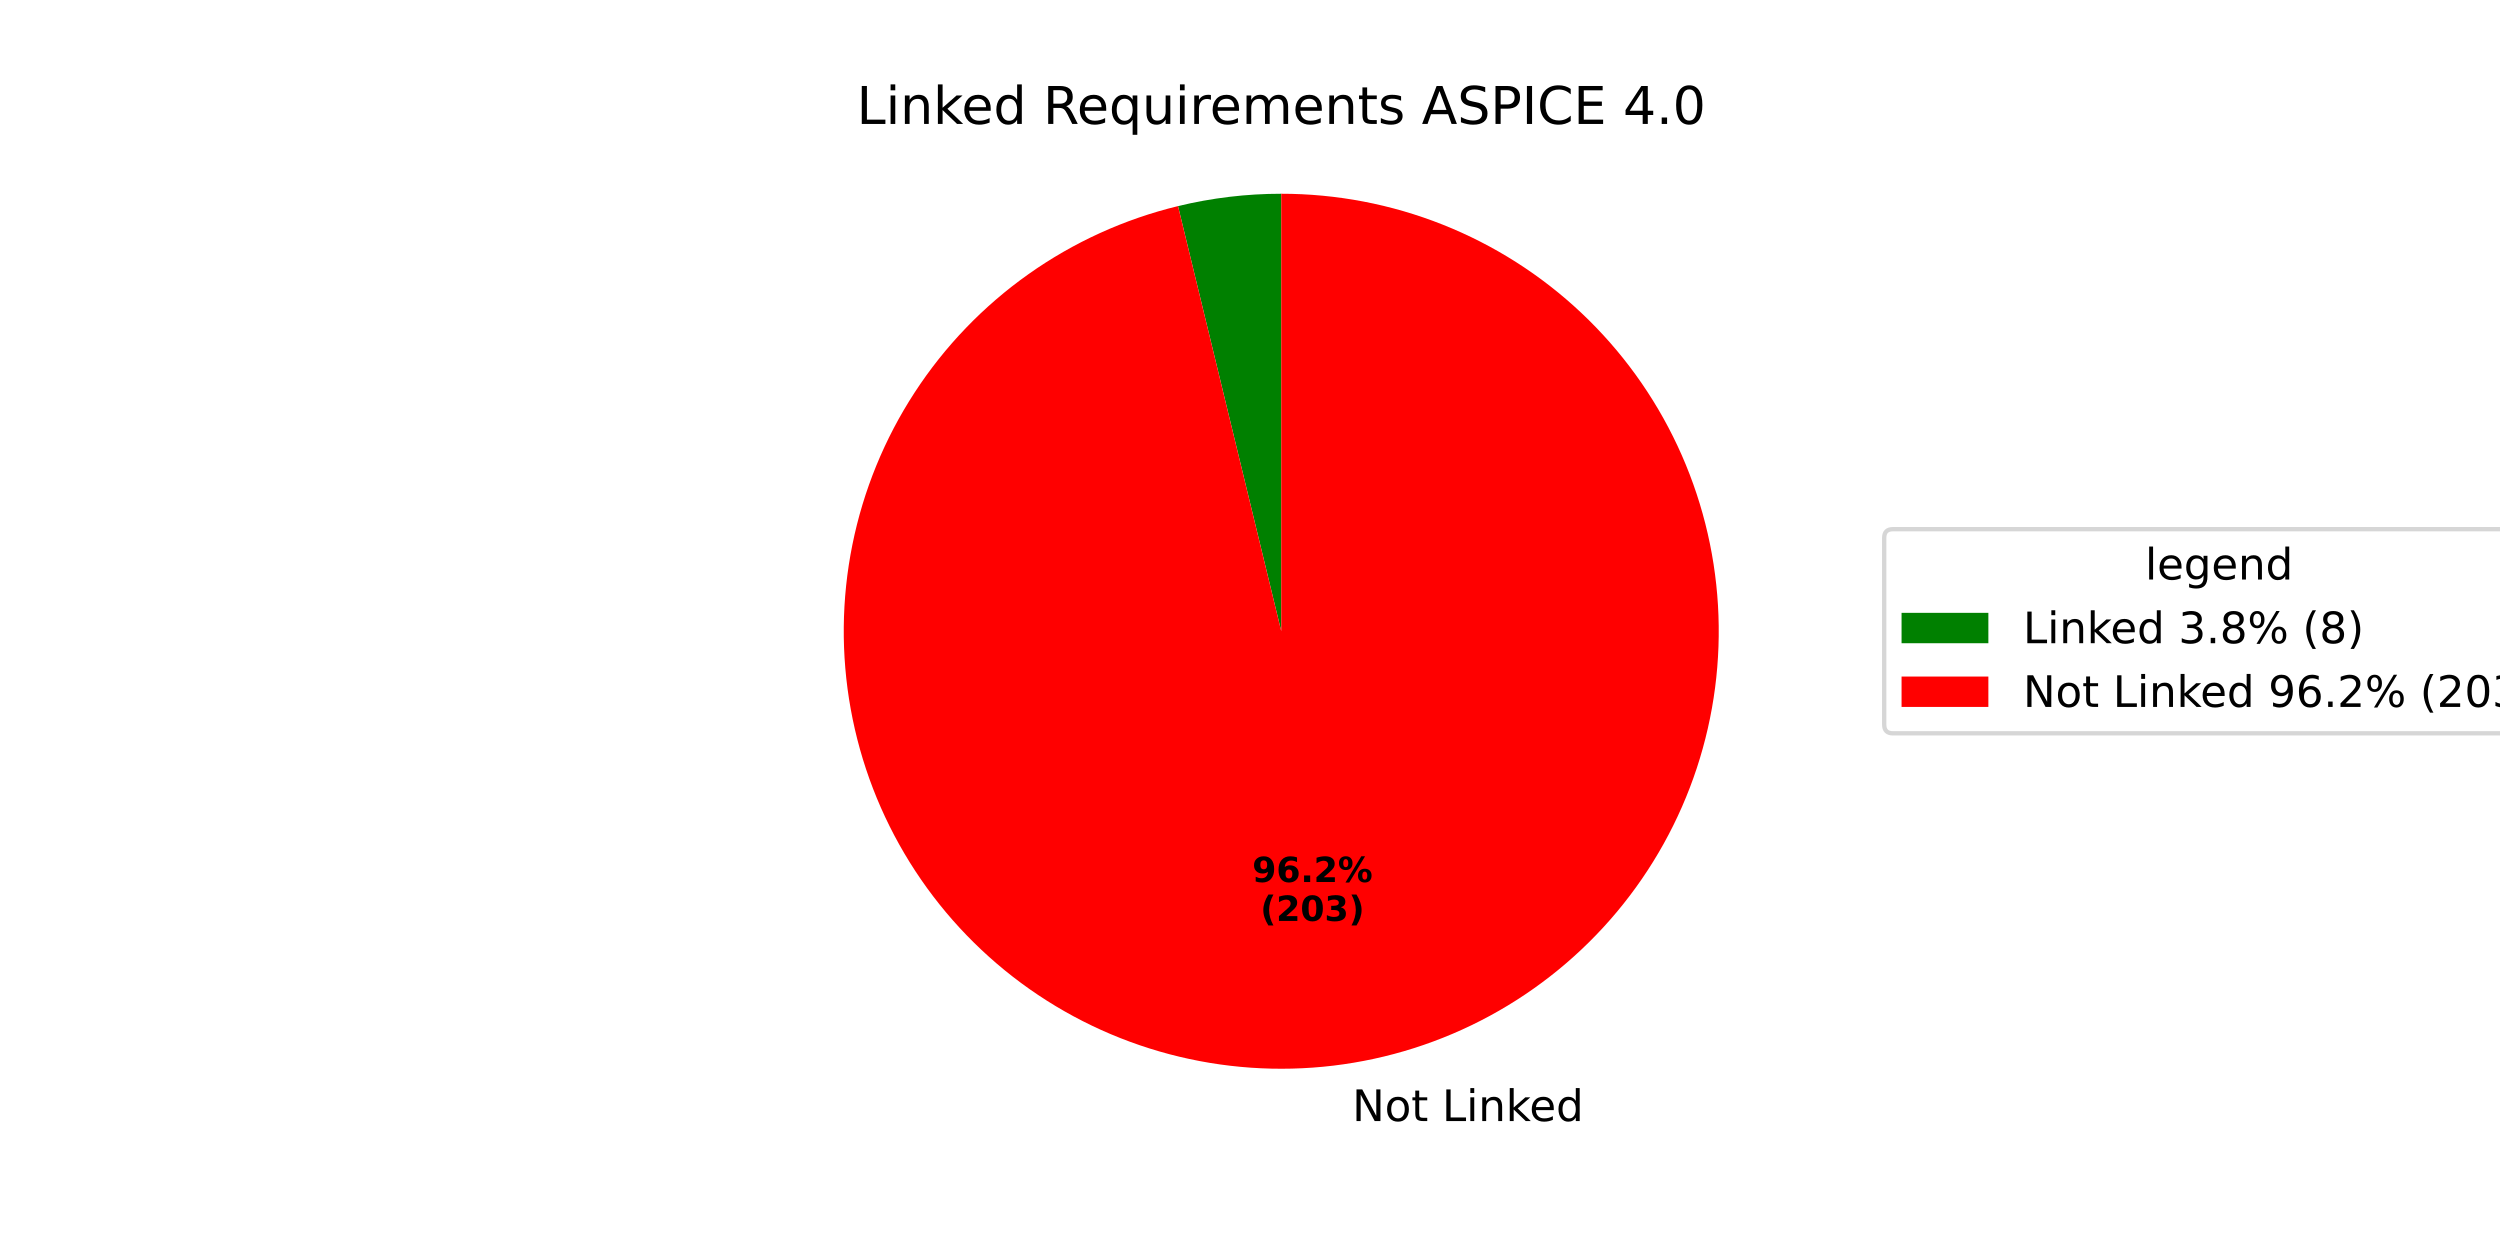
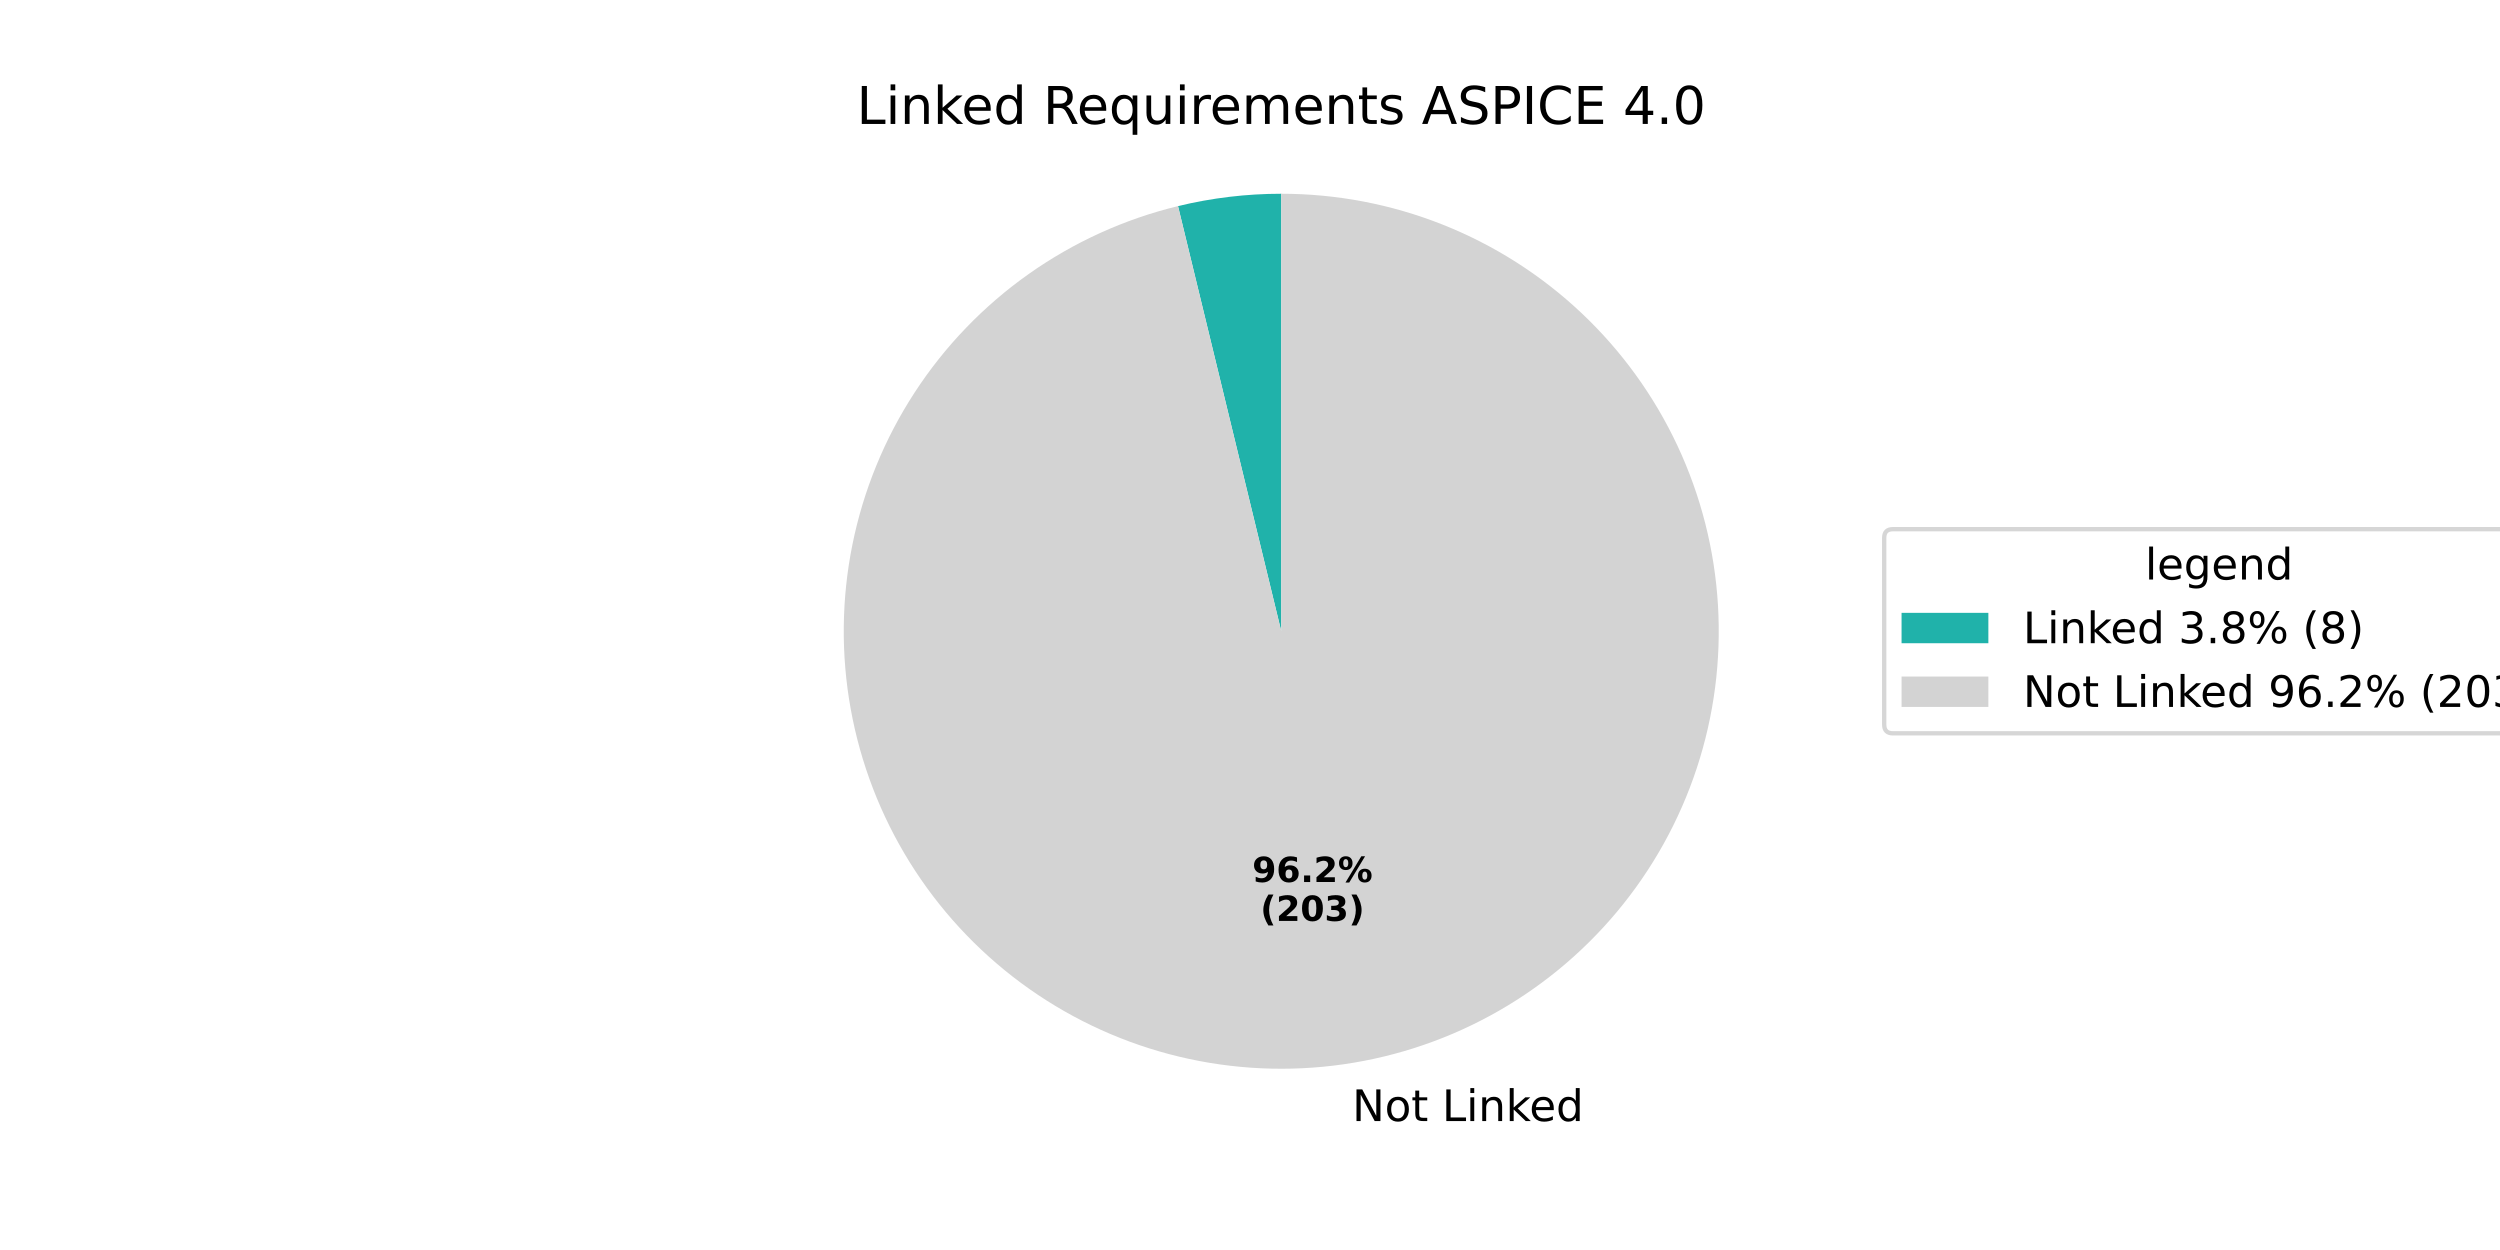
<svg xmlns="http://www.w3.org/2000/svg" xmlns:xlink="http://www.w3.org/1999/xlink" width="576pt" height="288pt" viewBox="0 0 576 288" version="1.1">
  <defs>
    <style type="text/css">*{stroke-linejoin: round; stroke-linecap: butt}</style>
  </defs>
  <g id="figure_1">
    <g id="patch_1">
      <path d="M 0 288  L 576 288  L 576 0  L 0 0  z " style="fill: #ffffff" />
    </g>
    <g id="axes_1">
      <g id="patch_2">
-         <path d="M 295.2 44.64  C 291.197 44.64 287.197 44.878 283.222 45.354  C 279.247 45.83 275.304 46.542 271.413 47.487  L 295.2 145.44  z " style="fill: #008000" />
+         <path d="M 295.2 44.64  C 291.197 44.64 287.197 44.878 283.222 45.354  C 279.247 45.83 275.304 46.542 271.413 47.487  L 295.2 145.44  z " style="fill: #20b2aa" />
      </g>
      <g id="patch_3">
-         <path d="M 271.413 47.487  C 259.041 50.491 247.349 55.813 236.957 63.169  C 226.566 70.526 217.661 79.785 210.717 90.457  C 203.772 101.128 198.911 113.019 196.392 125.499  C 193.873 137.979 193.742 150.825 196.005 163.354  C 198.267 175.884 202.884 187.871 209.609 198.683  C 216.334 209.494 225.047 218.933 235.285 226.501  C 245.524 234.069 257.105 239.629 269.413 242.886  C 281.722 246.143 294.536 247.039 307.178 245.526  C 319.82 244.013 332.061 240.118 343.254 234.049  C 354.446 227.979 364.387 219.843 372.551 210.073  C 380.715 200.303 386.954 189.074 390.938 176.981  C 394.922 164.889 396.579 152.15 395.821 139.44  C 395.063 126.731 391.904 114.279 386.512 102.746  C 381.119 91.212 373.59 80.804 364.323 72.073  C 355.056 63.342 344.218 56.446 332.384 51.749  C 320.55 47.052 307.932 44.64 295.2 44.64  L 295.2 145.44  z " style="fill: #ff0000" />
+         <path d="M 271.413 47.487  C 259.041 50.491 247.349 55.813 236.957 63.169  C 226.566 70.526 217.661 79.785 210.717 90.457  C 203.772 101.128 198.911 113.019 196.392 125.499  C 193.873 137.979 193.742 150.825 196.005 163.354  C 198.267 175.884 202.884 187.871 209.609 198.683  C 216.334 209.494 225.047 218.933 235.285 226.501  C 245.524 234.069 257.105 239.629 269.413 242.886  C 281.722 246.143 294.536 247.039 307.178 245.526  C 319.82 244.013 332.061 240.118 343.254 234.049  C 354.446 227.979 364.387 219.843 372.551 210.073  C 380.715 200.303 386.954 189.074 390.938 176.981  C 394.922 164.889 396.579 152.15 395.821 139.44  C 395.063 126.731 391.904 114.279 386.512 102.746  C 381.119 91.212 373.59 80.804 364.323 72.073  C 355.056 63.342 344.218 56.446 332.384 51.749  C 320.55 47.052 307.932 44.64 295.2 44.64  L 295.2 145.44  z " style="fill: #d3d3d3" />
      </g>
      <g id="matplotlib.axis_1" />
      <g id="matplotlib.axis_2" />
      <g id="text_1">
        <g transform="translate(308.376 258.2937) scale(0.1 -0.1)">
          <defs>
            <path id="DejaVuSans-20" transform="scale(0.015625)" />
            <path id="DejaVuSans-4e" d="M 628 4666  L 1478 4666  L 3547 763  L 3547 4666  L 4159 4666  L 4159 0  L 3309 0  L 1241 3903  L 1241 0  L 628 0  L 628 4666  z " transform="scale(0.015625)" />
            <path id="DejaVuSans-6f" d="M 1959 3097  Q 1497 3097 1228 2736  Q 959 2375 959 1747  Q 959 1119 1226 758  Q 1494 397 1959 397  Q 2419 397 2687 759  Q 2956 1122 2956 1747  Q 2956 2369 2687 2733  Q 2419 3097 1959 3097  z M 1959 3584  Q 2709 3584 3137 3096  Q 3566 2609 3566 1747  Q 3566 888 3137 398  Q 2709 -91 1959 -91  Q 1206 -91 779 398  Q 353 888 353 1747  Q 353 2609 779 3096  Q 1206 3584 1959 3584  z " transform="scale(0.015625)" />
            <path id="DejaVuSans-74" d="M 1172 4494  L 1172 3500  L 2356 3500  L 2356 3053  L 1172 3053  L 1172 1153  Q 1172 725 1289 603  Q 1406 481 1766 481  L 2356 481  L 2356 0  L 1766 0  Q 1100 0 847 248  Q 594 497 594 1153  L 594 3053  L 172 3053  L 172 3500  L 594 3500  L 594 4494  L 1172 4494  z " transform="scale(0.015625)" />
            <path id="DejaVuSans-4c" d="M 628 4666  L 1259 4666  L 1259 531  L 3531 531  L 3531 0  L 628 0  L 628 4666  z " transform="scale(0.015625)" />
            <path id="DejaVuSans-69" d="M 603 3500  L 1178 3500  L 1178 0  L 603 0  L 603 3500  z M 603 4863  L 1178 4863  L 1178 4134  L 603 4134  L 603 4863  z " transform="scale(0.015625)" />
            <path id="DejaVuSans-6e" d="M 3513 2113  L 3513 0  L 2938 0  L 2938 2094  Q 2938 2591 2744 2837  Q 2550 3084 2163 3084  Q 1697 3084 1428 2787  Q 1159 2491 1159 1978  L 1159 0  L 581 0  L 581 3500  L 1159 3500  L 1159 2956  Q 1366 3272 1645 3428  Q 1925 3584 2291 3584  Q 2894 3584 3203 3211  Q 3513 2838 3513 2113  z " transform="scale(0.015625)" />
            <path id="DejaVuSans-6b" d="M 581 4863  L 1159 4863  L 1159 1991  L 2875 3500  L 3609 3500  L 1753 1863  L 3688 0  L 2938 0  L 1159 1709  L 1159 0  L 581 0  L 581 4863  z " transform="scale(0.015625)" />
            <path id="DejaVuSans-65" d="M 3597 1894  L 3597 1613  L 953 1613  Q 991 1019 1311 708  Q 1631 397 2203 397  Q 2534 397 2845 478  Q 3156 559 3463 722  L 3463 178  Q 3153 47 2828 -22  Q 2503 -91 2169 -91  Q 1331 -91 842 396  Q 353 884 353 1716  Q 353 2575 817 3079  Q 1281 3584 2069 3584  Q 2775 3584 3186 3129  Q 3597 2675 3597 1894  z M 3022 2063  Q 3016 2534 2758 2815  Q 2500 3097 2075 3097  Q 1594 3097 1305 2825  Q 1016 2553 972 2059  L 3022 2063  z " transform="scale(0.015625)" />
            <path id="DejaVuSans-64" d="M 2906 2969  L 2906 4863  L 3481 4863  L 3481 0  L 2906 0  L 2906 525  Q 2725 213 2448 61  Q 2172 -91 1784 -91  Q 1150 -91 751 415  Q 353 922 353 1747  Q 353 2572 751 3078  Q 1150 3584 1784 3584  Q 2172 3584 2448 3432  Q 2725 3281 2906 2969  z M 947 1747  Q 947 1113 1208 752  Q 1469 391 1925 391  Q 2381 391 2643 752  Q 2906 1113 2906 1747  Q 2906 2381 2643 2742  Q 2381 3103 1925 3103  Q 1469 3103 1208 2742  Q 947 2381 947 1747  z " transform="scale(0.015625)" />
          </defs>
          <use xlink:href="#DejaVuSans-20" />
          <use xlink:href="#DejaVuSans-4e" transform="translate(31.78711 0)" />
          <use xlink:href="#DejaVuSans-6f" transform="translate(106.5918 0)" />
          <use xlink:href="#DejaVuSans-74" transform="translate(167.7734 0)" />
          <use xlink:href="#DejaVuSans-20" transform="translate(206.9824 0)" />
          <use xlink:href="#DejaVuSans-4c" transform="translate(238.7695 0)" />
          <use xlink:href="#DejaVuSans-69" transform="translate(294.4824 0)" />
          <use xlink:href="#DejaVuSans-6e" transform="translate(322.2656 0)" />
          <use xlink:href="#DejaVuSans-6b" transform="translate(385.6445 0)" />
          <use xlink:href="#DejaVuSans-65" transform="translate(439.9297 0)" />
          <use xlink:href="#DejaVuSans-64" transform="translate(501.4531 0)" />
        </g>
      </g>
      <g id="text_2">
        <g transform="translate(288.51 203.2199) scale(0.08 -0.08)">
          <defs>
            <path id="DejaVuSans-Bold-39" d="M 641 103  L 641 966  Q 928 831 1190 764  Q 1453 697 1709 697  Q 2247 697 2547 995  Q 2847 1294 2900 1881  Q 2688 1725 2447 1647  Q 2206 1569 1925 1569  Q 1209 1569 770 1986  Q 331 2403 331 3084  Q 331 3838 820 4291  Q 1309 4744 2131 4744  Q 3044 4744 3544 4128  Q 4044 3513 4044 2388  Q 4044 1231 3459 570  Q 2875 -91 1856 -91  Q 1528 -91 1228 -42  Q 928 6 641 103  z M 2125 2350  Q 2441 2350 2600 2554  Q 2759 2759 2759 3169  Q 2759 3575 2600 3781  Q 2441 3988 2125 3988  Q 1809 3988 1650 3781  Q 1491 3575 1491 3169  Q 1491 2759 1650 2554  Q 1809 2350 2125 2350  z " transform="scale(0.015625)" />
            <path id="DejaVuSans-Bold-36" d="M 2316 2303  Q 2000 2303 1842 2098  Q 1684 1894 1684 1484  Q 1684 1075 1842 870  Q 2000 666 2316 666  Q 2634 666 2792 870  Q 2950 1075 2950 1484  Q 2950 1894 2792 2098  Q 2634 2303 2316 2303  z M 3803 4544  L 3803 3681  Q 3506 3822 3243 3889  Q 2981 3956 2731 3956  Q 2194 3956 1894 3657  Q 1594 3359 1544 2772  Q 1750 2925 1990 3001  Q 2231 3078 2516 3078  Q 3231 3078 3670 2659  Q 4109 2241 4109 1563  Q 4109 813 3618 361  Q 3128 -91 2303 -91  Q 1394 -91 895 523  Q 397 1138 397 2266  Q 397 3422 980 4083  Q 1563 4744 2578 4744  Q 2900 4744 3203 4694  Q 3506 4644 3803 4544  z " transform="scale(0.015625)" />
            <path id="DejaVuSans-Bold-2e" d="M 653 1209  L 1778 1209  L 1778 0  L 653 0  L 653 1209  z " transform="scale(0.015625)" />
            <path id="DejaVuSans-Bold-32" d="M 1844 884  L 3897 884  L 3897 0  L 506 0  L 506 884  L 2209 2388  Q 2438 2594 2547 2791  Q 2656 2988 2656 3200  Q 2656 3528 2436 3728  Q 2216 3928 1850 3928  Q 1569 3928 1234 3808  Q 900 3688 519 3450  L 519 4475  Q 925 4609 1322 4679  Q 1719 4750 2100 4750  Q 2938 4750 3402 4381  Q 3866 4013 3866 3353  Q 3866 2972 3669 2642  Q 3472 2313 2841 1759  L 1844 884  z " transform="scale(0.015625)" />
            <path id="DejaVuSans-Bold-25" d="M 4959 1925  Q 4738 1925 4616 1733  Q 4494 1541 4494 1184  Q 4494 825 4614 633  Q 4734 441 4959 441  Q 5184 441 5303 633  Q 5422 825 5422 1184  Q 5422 1541 5301 1733  Q 5181 1925 4959 1925  z M 4959 2450  Q 5541 2450 5875 2112  Q 6209 1775 6209 1184  Q 6209 594 5875 251  Q 5541 -91 4959 -91  Q 4378 -91 4042 251  Q 3706 594 3706 1184  Q 3706 1772 4042 2111  Q 4378 2450 4959 2450  z M 2094 -91  L 1403 -91  L 4319 4750  L 5013 4750  L 2094 -91  z M 1453 4750  Q 2034 4750 2367 4411  Q 2700 4072 2700 3481  Q 2700 2891 2367 2550  Q 2034 2209 1453 2209  Q 872 2209 539 2550  Q 206 2891 206 3481  Q 206 4072 539 4411  Q 872 4750 1453 4750  z M 1453 4225  Q 1228 4225 1106 4031  Q 984 3838 984 3481  Q 984 3122 1106 2926  Q 1228 2731 1453 2731  Q 1678 2731 1798 2926  Q 1919 3122 1919 3481  Q 1919 3838 1797 4031  Q 1675 4225 1453 4225  z " transform="scale(0.015625)" />
          </defs>
          <use xlink:href="#DejaVuSans-Bold-39" />
          <use xlink:href="#DejaVuSans-Bold-36" transform="translate(69.58008 0)" />
          <use xlink:href="#DejaVuSans-Bold-2e" transform="translate(139.1602 0)" />
          <use xlink:href="#DejaVuSans-Bold-32" transform="translate(177.1484 0)" />
          <use xlink:href="#DejaVuSans-Bold-25" transform="translate(246.7285 0)" />
        </g>
        <g transform="translate(290.3813 212.1781) scale(0.08 -0.08)">
          <defs>
            <path id="DejaVuSans-Bold-28" d="M 2413 -844  L 1484 -844  Q 1006 -72 778 623  Q 550 1319 550 2003  Q 550 2688 779 3389  Q 1009 4091 1484 4856  L 2413 4856  Q 2013 4116 1813 3408  Q 1613 2700 1613 2009  Q 1613 1319 1811 609  Q 2009 -100 2413 -844  z " transform="scale(0.015625)" />
            <path id="DejaVuSans-Bold-30" d="M 2944 2338  Q 2944 3213 2780 3570  Q 2616 3928 2228 3928  Q 1841 3928 1675 3570  Q 1509 3213 1509 2338  Q 1509 1453 1675 1090  Q 1841 728 2228 728  Q 2613 728 2778 1090  Q 2944 1453 2944 2338  z M 4147 2328  Q 4147 1169 3647 539  Q 3147 -91 2228 -91  Q 1306 -91 806 539  Q 306 1169 306 2328  Q 306 3491 806 4120  Q 1306 4750 2228 4750  Q 3147 4750 3647 4120  Q 4147 3491 4147 2328  z " transform="scale(0.015625)" />
            <path id="DejaVuSans-Bold-33" d="M 2981 2516  Q 3453 2394 3698 2092  Q 3944 1791 3944 1325  Q 3944 631 3412 270  Q 2881 -91 1863 -91  Q 1503 -91 1142 -33  Q 781 25 428 141  L 428 1069  Q 766 900 1098 814  Q 1431 728 1753 728  Q 2231 728 2486 893  Q 2741 1059 2741 1369  Q 2741 1688 2480 1852  Q 2219 2016 1709 2016  L 1228 2016  L 1228 2791  L 1734 2791  Q 2188 2791 2409 2933  Q 2631 3075 2631 3366  Q 2631 3634 2415 3781  Q 2200 3928 1806 3928  Q 1516 3928 1219 3862  Q 922 3797 628 3669  L 628 4550  Q 984 4650 1334 4700  Q 1684 4750 2022 4750  Q 2931 4750 3382 4451  Q 3834 4153 3834 3553  Q 3834 3144 3618 2883  Q 3403 2622 2981 2516  z " transform="scale(0.015625)" />
            <path id="DejaVuSans-Bold-29" d="M 513 -844  Q 913 -100 1113 609  Q 1313 1319 1313 2009  Q 1313 2700 1113 3408  Q 913 4116 513 4856  L 1441 4856  Q 1916 4091 2145 3389  Q 2375 2688 2375 2003  Q 2375 1319 2147 623  Q 1919 -72 1441 -844  L 513 -844  z " transform="scale(0.015625)" />
          </defs>
          <use xlink:href="#DejaVuSans-Bold-28" />
          <use xlink:href="#DejaVuSans-Bold-32" transform="translate(45.70312 0)" />
          <use xlink:href="#DejaVuSans-Bold-30" transform="translate(115.2832 0)" />
          <use xlink:href="#DejaVuSans-Bold-33" transform="translate(184.8633 0)" />
          <use xlink:href="#DejaVuSans-Bold-29" transform="translate(254.4434 0)" />
        </g>
      </g>
      <g id="text_3">
        <g transform="translate(197.3756 28.56) scale(0.12 -0.12)">
          <defs>
            <path id="DejaVuSans-52" d="M 2841 2188  Q 3044 2119 3236 1894  Q 3428 1669 3622 1275  L 4263 0  L 3584 0  L 2988 1197  Q 2756 1666 2539 1819  Q 2322 1972 1947 1972  L 1259 1972  L 1259 0  L 628 0  L 628 4666  L 2053 4666  Q 2853 4666 3247 4331  Q 3641 3997 3641 3322  Q 3641 2881 3436 2590  Q 3231 2300 2841 2188  z M 1259 4147  L 1259 2491  L 2053 2491  Q 2509 2491 2742 2702  Q 2975 2913 2975 3322  Q 2975 3731 2742 3939  Q 2509 4147 2053 4147  L 1259 4147  z " transform="scale(0.015625)" />
            <path id="DejaVuSans-71" d="M 947 1747  Q 947 1113 1208 752  Q 1469 391 1925 391  Q 2381 391 2643 752  Q 2906 1113 2906 1747  Q 2906 2381 2643 2742  Q 2381 3103 1925 3103  Q 1469 3103 1208 2742  Q 947 2381 947 1747  z M 2906 525  Q 2725 213 2448 61  Q 2172 -91 1784 -91  Q 1150 -91 751 415  Q 353 922 353 1747  Q 353 2572 751 3078  Q 1150 3584 1784 3584  Q 2172 3584 2448 3432  Q 2725 3281 2906 2969  L 2906 3500  L 3481 3500  L 3481 -1331  L 2906 -1331  L 2906 525  z " transform="scale(0.015625)" />
            <path id="DejaVuSans-75" d="M 544 1381  L 544 3500  L 1119 3500  L 1119 1403  Q 1119 906 1312 657  Q 1506 409 1894 409  Q 2359 409 2629 706  Q 2900 1003 2900 1516  L 2900 3500  L 3475 3500  L 3475 0  L 2900 0  L 2900 538  Q 2691 219 2414 64  Q 2138 -91 1772 -91  Q 1169 -91 856 284  Q 544 659 544 1381  z M 1991 3584  L 1991 3584  z " transform="scale(0.015625)" />
            <path id="DejaVuSans-72" d="M 2631 2963  Q 2534 3019 2420 3045  Q 2306 3072 2169 3072  Q 1681 3072 1420 2755  Q 1159 2438 1159 1844  L 1159 0  L 581 0  L 581 3500  L 1159 3500  L 1159 2956  Q 1341 3275 1631 3429  Q 1922 3584 2338 3584  Q 2397 3584 2469 3576  Q 2541 3569 2628 3553  L 2631 2963  z " transform="scale(0.015625)" />
            <path id="DejaVuSans-6d" d="M 3328 2828  Q 3544 3216 3844 3400  Q 4144 3584 4550 3584  Q 5097 3584 5394 3201  Q 5691 2819 5691 2113  L 5691 0  L 5113 0  L 5113 2094  Q 5113 2597 4934 2840  Q 4756 3084 4391 3084  Q 3944 3084 3684 2787  Q 3425 2491 3425 1978  L 3425 0  L 2847 0  L 2847 2094  Q 2847 2600 2669 2842  Q 2491 3084 2119 3084  Q 1678 3084 1418 2786  Q 1159 2488 1159 1978  L 1159 0  L 581 0  L 581 3500  L 1159 3500  L 1159 2956  Q 1356 3278 1631 3431  Q 1906 3584 2284 3584  Q 2666 3584 2933 3390  Q 3200 3197 3328 2828  z " transform="scale(0.015625)" />
            <path id="DejaVuSans-73" d="M 2834 3397  L 2834 2853  Q 2591 2978 2328 3040  Q 2066 3103 1784 3103  Q 1356 3103 1142 2972  Q 928 2841 928 2578  Q 928 2378 1081 2264  Q 1234 2150 1697 2047  L 1894 2003  Q 2506 1872 2764 1633  Q 3022 1394 3022 966  Q 3022 478 2636 193  Q 2250 -91 1575 -91  Q 1294 -91 989 -36  Q 684 19 347 128  L 347 722  Q 666 556 975 473  Q 1284 391 1588 391  Q 1994 391 2212 530  Q 2431 669 2431 922  Q 2431 1156 2273 1281  Q 2116 1406 1581 1522  L 1381 1569  Q 847 1681 609 1914  Q 372 2147 372 2553  Q 372 3047 722 3315  Q 1072 3584 1716 3584  Q 2034 3584 2315 3537  Q 2597 3491 2834 3397  z " transform="scale(0.015625)" />
            <path id="DejaVuSans-41" d="M 2188 4044  L 1331 1722  L 3047 1722  L 2188 4044  z M 1831 4666  L 2547 4666  L 4325 0  L 3669 0  L 3244 1197  L 1141 1197  L 716 0  L 50 0  L 1831 4666  z " transform="scale(0.015625)" />
            <path id="DejaVuSans-53" d="M 3425 4513  L 3425 3897  Q 3066 4069 2747 4153  Q 2428 4238 2131 4238  Q 1616 4238 1336 4038  Q 1056 3838 1056 3469  Q 1056 3159 1242 3001  Q 1428 2844 1947 2747  L 2328 2669  Q 3034 2534 3370 2195  Q 3706 1856 3706 1288  Q 3706 609 3251 259  Q 2797 -91 1919 -91  Q 1588 -91 1214 -16  Q 841 59 441 206  L 441 856  Q 825 641 1194 531  Q 1563 422 1919 422  Q 2459 422 2753 634  Q 3047 847 3047 1241  Q 3047 1584 2836 1778  Q 2625 1972 2144 2069  L 1759 2144  Q 1053 2284 737 2584  Q 422 2884 422 3419  Q 422 4038 858 4394  Q 1294 4750 2059 4750  Q 2388 4750 2728 4690  Q 3069 4631 3425 4513  z " transform="scale(0.015625)" />
            <path id="DejaVuSans-50" d="M 1259 4147  L 1259 2394  L 2053 2394  Q 2494 2394 2734 2622  Q 2975 2850 2975 3272  Q 2975 3691 2734 3919  Q 2494 4147 2053 4147  L 1259 4147  z M 628 4666  L 2053 4666  Q 2838 4666 3239 4311  Q 3641 3956 3641 3272  Q 3641 2581 3239 2228  Q 2838 1875 2053 1875  L 1259 1875  L 1259 0  L 628 0  L 628 4666  z " transform="scale(0.015625)" />
            <path id="DejaVuSans-49" d="M 628 4666  L 1259 4666  L 1259 0  L 628 0  L 628 4666  z " transform="scale(0.015625)" />
            <path id="DejaVuSans-43" d="M 4122 4306  L 4122 3641  Q 3803 3938 3442 4084  Q 3081 4231 2675 4231  Q 1875 4231 1450 3742  Q 1025 3253 1025 2328  Q 1025 1406 1450 917  Q 1875 428 2675 428  Q 3081 428 3442 575  Q 3803 722 4122 1019  L 4122 359  Q 3791 134 3420 21  Q 3050 -91 2638 -91  Q 1578 -91 968 557  Q 359 1206 359 2328  Q 359 3453 968 4101  Q 1578 4750 2638 4750  Q 3056 4750 3426 4639  Q 3797 4528 4122 4306  z " transform="scale(0.015625)" />
            <path id="DejaVuSans-45" d="M 628 4666  L 3578 4666  L 3578 4134  L 1259 4134  L 1259 2753  L 3481 2753  L 3481 2222  L 1259 2222  L 1259 531  L 3634 531  L 3634 0  L 628 0  L 628 4666  z " transform="scale(0.015625)" />
            <path id="DejaVuSans-34" d="M 2419 4116  L 825 1625  L 2419 1625  L 2419 4116  z M 2253 4666  L 3047 4666  L 3047 1625  L 3713 1625  L 3713 1100  L 3047 1100  L 3047 0  L 2419 0  L 2419 1100  L 313 1100  L 313 1709  L 2253 4666  z " transform="scale(0.015625)" />
            <path id="DejaVuSans-2e" d="M 684 794  L 1344 794  L 1344 0  L 684 0  L 684 794  z " transform="scale(0.015625)" />
            <path id="DejaVuSans-30" d="M 2034 4250  Q 1547 4250 1301 3770  Q 1056 3291 1056 2328  Q 1056 1369 1301 889  Q 1547 409 2034 409  Q 2525 409 2770 889  Q 3016 1369 3016 2328  Q 3016 3291 2770 3770  Q 2525 4250 2034 4250  z M 2034 4750  Q 2819 4750 3233 4129  Q 3647 3509 3647 2328  Q 3647 1150 3233 529  Q 2819 -91 2034 -91  Q 1250 -91 836 529  Q 422 1150 422 2328  Q 422 3509 836 4129  Q 1250 4750 2034 4750  z " transform="scale(0.015625)" />
          </defs>
          <use xlink:href="#DejaVuSans-4c" />
          <use xlink:href="#DejaVuSans-69" transform="translate(55.71289 0)" />
          <use xlink:href="#DejaVuSans-6e" transform="translate(83.49609 0)" />
          <use xlink:href="#DejaVuSans-6b" transform="translate(146.875 0)" />
          <use xlink:href="#DejaVuSans-65" transform="translate(201.1602 0)" />
          <use xlink:href="#DejaVuSans-64" transform="translate(262.6836 0)" />
          <use xlink:href="#DejaVuSans-20" transform="translate(326.1602 0)" />
          <use xlink:href="#DejaVuSans-52" transform="translate(357.9473 0)" />
          <use xlink:href="#DejaVuSans-65" transform="translate(422.9297 0)" />
          <use xlink:href="#DejaVuSans-71" transform="translate(484.4531 0)" />
          <use xlink:href="#DejaVuSans-75" transform="translate(547.9297 0)" />
          <use xlink:href="#DejaVuSans-69" transform="translate(611.3086 0)" />
          <use xlink:href="#DejaVuSans-72" transform="translate(639.0918 0)" />
          <use xlink:href="#DejaVuSans-65" transform="translate(677.9551 0)" />
          <use xlink:href="#DejaVuSans-6d" transform="translate(739.4785 0)" />
          <use xlink:href="#DejaVuSans-65" transform="translate(836.8906 0)" />
          <use xlink:href="#DejaVuSans-6e" transform="translate(898.4141 0)" />
          <use xlink:href="#DejaVuSans-74" transform="translate(961.793 0)" />
          <use xlink:href="#DejaVuSans-73" transform="translate(1001.002 0)" />
          <use xlink:href="#DejaVuSans-20" transform="translate(1053.102 0)" />
          <use xlink:href="#DejaVuSans-41" transform="translate(1084.889 0)" />
          <use xlink:href="#DejaVuSans-53" transform="translate(1153.297 0)" />
          <use xlink:href="#DejaVuSans-50" transform="translate(1216.773 0)" />
          <use xlink:href="#DejaVuSans-49" transform="translate(1277.076 0)" />
          <use xlink:href="#DejaVuSans-43" transform="translate(1306.568 0)" />
          <use xlink:href="#DejaVuSans-45" transform="translate(1376.393 0)" />
          <use xlink:href="#DejaVuSans-20" transform="translate(1439.576 0)" />
          <use xlink:href="#DejaVuSans-34" transform="translate(1471.363 0)" />
          <use xlink:href="#DejaVuSans-2e" transform="translate(1534.986 0)" />
          <use xlink:href="#DejaVuSans-30" transform="translate(1566.773 0)" />
        </g>
      </g>
      <g id="legend_1">
        <g id="patch_4">
          <path d="M 436.12 168.957  L 586.45 168.957  Q 588.45 168.957 588.45 166.957  L 588.45 123.923  Q 588.45 121.923 586.45 121.923  L 436.12 121.923  Q 434.12 121.923 434.12 123.923  L 434.12 166.957  Q 434.12 168.957 436.12 168.957  z " style="fill: #ffffff; opacity: 0.8; stroke: #cccccc; stroke-linejoin: miter" />
        </g>
        <g id="text_4">
          <g transform="translate(494.2255 133.5213) scale(0.1 -0.1)">
            <defs>
              <path id="DejaVuSans-6c" d="M 603 4863  L 1178 4863  L 1178 0  L 603 0  L 603 4863  z " transform="scale(0.015625)" />
              <path id="DejaVuSans-67" d="M 2906 1791  Q 2906 2416 2648 2759  Q 2391 3103 1925 3103  Q 1463 3103 1205 2759  Q 947 2416 947 1791  Q 947 1169 1205 825  Q 1463 481 1925 481  Q 2391 481 2648 825  Q 2906 1169 2906 1791  z M 3481 434  Q 3481 -459 3084 -895  Q 2688 -1331 1869 -1331  Q 1566 -1331 1297 -1286  Q 1028 -1241 775 -1147  L 775 -588  Q 1028 -725 1275 -790  Q 1522 -856 1778 -856  Q 2344 -856 2625 -561  Q 2906 -266 2906 331  L 2906 616  Q 2728 306 2450 153  Q 2172 0 1784 0  Q 1141 0 747 490  Q 353 981 353 1791  Q 353 2603 747 3093  Q 1141 3584 1784 3584  Q 2172 3584 2450 3431  Q 2728 3278 2906 2969  L 2906 3500  L 3481 3500  L 3481 434  z " transform="scale(0.015625)" />
            </defs>
            <use xlink:href="#DejaVuSans-6c" />
            <use xlink:href="#DejaVuSans-65" transform="translate(27.7832 0)" />
            <use xlink:href="#DejaVuSans-67" transform="translate(89.30664 0)" />
            <use xlink:href="#DejaVuSans-65" transform="translate(152.7832 0)" />
            <use xlink:href="#DejaVuSans-6e" transform="translate(214.3066 0)" />
            <use xlink:href="#DejaVuSans-64" transform="translate(277.6855 0)" />
          </g>
        </g>
        <g id="patch_5">
-           <path d="M 438.12 148.199  L 458.12 148.199  L 458.12 141.199  L 438.12 141.199  z " style="fill: #008000" />
+           <path d="M 438.12 148.199  L 458.12 148.199  L 458.12 141.199  L 438.12 141.199  z " style="fill: #20b2aa" />
        </g>
        <g id="text_5">
          <g transform="translate(466.12 148.1994) scale(0.1 -0.1)">
            <defs>
              <path id="DejaVuSans-33" d="M 2597 2516  Q 3050 2419 3304 2112  Q 3559 1806 3559 1356  Q 3559 666 3084 287  Q 2609 -91 1734 -91  Q 1441 -91 1130 -33  Q 819 25 488 141  L 488 750  Q 750 597 1062 519  Q 1375 441 1716 441  Q 2309 441 2620 675  Q 2931 909 2931 1356  Q 2931 1769 2642 2001  Q 2353 2234 1838 2234  L 1294 2234  L 1294 2753  L 1863 2753  Q 2328 2753 2575 2939  Q 2822 3125 2822 3475  Q 2822 3834 2567 4026  Q 2313 4219 1838 4219  Q 1578 4219 1281 4162  Q 984 4106 628 3988  L 628 4550  Q 988 4650 1302 4700  Q 1616 4750 1894 4750  Q 2613 4750 3031 4423  Q 3450 4097 3450 3541  Q 3450 3153 3228 2886  Q 3006 2619 2597 2516  z " transform="scale(0.015625)" />
              <path id="DejaVuSans-38" d="M 2034 2216  Q 1584 2216 1326 1975  Q 1069 1734 1069 1313  Q 1069 891 1326 650  Q 1584 409 2034 409  Q 2484 409 2743 651  Q 3003 894 3003 1313  Q 3003 1734 2745 1975  Q 2488 2216 2034 2216  z M 1403 2484  Q 997 2584 770 2862  Q 544 3141 544 3541  Q 544 4100 942 4425  Q 1341 4750 2034 4750  Q 2731 4750 3128 4425  Q 3525 4100 3525 3541  Q 3525 3141 3298 2862  Q 3072 2584 2669 2484  Q 3125 2378 3379 2068  Q 3634 1759 3634 1313  Q 3634 634 3220 271  Q 2806 -91 2034 -91  Q 1263 -91 848 271  Q 434 634 434 1313  Q 434 1759 690 2068  Q 947 2378 1403 2484  z M 1172 3481  Q 1172 3119 1398 2916  Q 1625 2713 2034 2713  Q 2441 2713 2670 2916  Q 2900 3119 2900 3481  Q 2900 3844 2670 4047  Q 2441 4250 2034 4250  Q 1625 4250 1398 4047  Q 1172 3844 1172 3481  z " transform="scale(0.015625)" />
              <path id="DejaVuSans-25" d="M 4653 2053  Q 4381 2053 4226 1822  Q 4072 1591 4072 1178  Q 4072 772 4226 539  Q 4381 306 4653 306  Q 4919 306 5073 539  Q 5228 772 5228 1178  Q 5228 1588 5073 1820  Q 4919 2053 4653 2053  z M 4653 2450  Q 5147 2450 5437 2106  Q 5728 1763 5728 1178  Q 5728 594 5436 251  Q 5144 -91 4653 -91  Q 4153 -91 3862 251  Q 3572 594 3572 1178  Q 3572 1766 3864 2108  Q 4156 2450 4653 2450  z M 1428 4353  Q 1159 4353 1004 4120  Q 850 3888 850 3481  Q 850 3069 1003 2837  Q 1156 2606 1428 2606  Q 1700 2606 1854 2837  Q 2009 3069 2009 3481  Q 2009 3884 1853 4118  Q 1697 4353 1428 4353  z M 4250 4750  L 4750 4750  L 1831 -91  L 1331 -91  L 4250 4750  z M 1428 4750  Q 1922 4750 2215 4408  Q 2509 4066 2509 3481  Q 2509 2891 2217 2550  Q 1925 2209 1428 2209  Q 931 2209 642 2551  Q 353 2894 353 3481  Q 353 4063 643 4406  Q 934 4750 1428 4750  z " transform="scale(0.015625)" />
              <path id="DejaVuSans-28" d="M 1984 4856  Q 1566 4138 1362 3434  Q 1159 2731 1159 2009  Q 1159 1288 1364 580  Q 1569 -128 1984 -844  L 1484 -844  Q 1016 -109 783 600  Q 550 1309 550 2009  Q 550 2706 781 3412  Q 1013 4119 1484 4856  L 1984 4856  z " transform="scale(0.015625)" />
              <path id="DejaVuSans-29" d="M 513 4856  L 1013 4856  Q 1481 4119 1714 3412  Q 1947 2706 1947 2009  Q 1947 1309 1714 600  Q 1481 -109 1013 -844  L 513 -844  Q 928 -128 1133 580  Q 1338 1288 1338 2009  Q 1338 2731 1133 3434  Q 928 4138 513 4856  z " transform="scale(0.015625)" />
            </defs>
            <use xlink:href="#DejaVuSans-4c" />
            <use xlink:href="#DejaVuSans-69" transform="translate(55.71289 0)" />
            <use xlink:href="#DejaVuSans-6e" transform="translate(83.49609 0)" />
            <use xlink:href="#DejaVuSans-6b" transform="translate(146.875 0)" />
            <use xlink:href="#DejaVuSans-65" transform="translate(201.1602 0)" />
            <use xlink:href="#DejaVuSans-64" transform="translate(262.6836 0)" />
            <use xlink:href="#DejaVuSans-20" transform="translate(326.1602 0)" />
            <use xlink:href="#DejaVuSans-33" transform="translate(357.9473 0)" />
            <use xlink:href="#DejaVuSans-2e" transform="translate(421.5703 0)" />
            <use xlink:href="#DejaVuSans-38" transform="translate(453.3574 0)" />
            <use xlink:href="#DejaVuSans-25" transform="translate(516.9805 0)" />
            <use xlink:href="#DejaVuSans-20" transform="translate(612 0)" />
            <use xlink:href="#DejaVuSans-28" transform="translate(643.7871 0)" />
            <use xlink:href="#DejaVuSans-38" transform="translate(682.8008 0)" />
            <use xlink:href="#DejaVuSans-29" transform="translate(746.4238 0)" />
          </g>
        </g>
        <g id="patch_6">
-           <path d="M 438.12 162.877  L 458.12 162.877  L 458.12 155.877  L 438.12 155.877  z " style="fill: #ff0000" />
+           <path d="M 438.12 162.877  L 458.12 162.877  L 458.12 155.877  L 438.12 155.877  z " style="fill: #d3d3d3" />
        </g>
        <g id="text_6">
          <g transform="translate(466.12 162.8775) scale(0.1 -0.1)">
            <defs>
              <path id="DejaVuSans-39" d="M 703 97  L 703 672  Q 941 559 1184 500  Q 1428 441 1663 441  Q 2288 441 2617 861  Q 2947 1281 2994 2138  Q 2813 1869 2534 1725  Q 2256 1581 1919 1581  Q 1219 1581 811 2004  Q 403 2428 403 3163  Q 403 3881 828 4315  Q 1253 4750 1959 4750  Q 2769 4750 3195 4129  Q 3622 3509 3622 2328  Q 3622 1225 3098 567  Q 2575 -91 1691 -91  Q 1453 -91 1209 -44  Q 966 3 703 97  z M 1959 2075  Q 2384 2075 2632 2365  Q 2881 2656 2881 3163  Q 2881 3666 2632 3958  Q 2384 4250 1959 4250  Q 1534 4250 1286 3958  Q 1038 3666 1038 3163  Q 1038 2656 1286 2365  Q 1534 2075 1959 2075  z " transform="scale(0.015625)" />
              <path id="DejaVuSans-36" d="M 2113 2584  Q 1688 2584 1439 2293  Q 1191 2003 1191 1497  Q 1191 994 1439 701  Q 1688 409 2113 409  Q 2538 409 2786 701  Q 3034 994 3034 1497  Q 3034 2003 2786 2293  Q 2538 2584 2113 2584  z M 3366 4563  L 3366 3988  Q 3128 4100 2886 4159  Q 2644 4219 2406 4219  Q 1781 4219 1451 3797  Q 1122 3375 1075 2522  Q 1259 2794 1537 2939  Q 1816 3084 2150 3084  Q 2853 3084 3261 2657  Q 3669 2231 3669 1497  Q 3669 778 3244 343  Q 2819 -91 2113 -91  Q 1303 -91 875 529  Q 447 1150 447 2328  Q 447 3434 972 4092  Q 1497 4750 2381 4750  Q 2619 4750 2861 4703  Q 3103 4656 3366 4563  z " transform="scale(0.015625)" />
              <path id="DejaVuSans-32" d="M 1228 531  L 3431 531  L 3431 0  L 469 0  L 469 531  Q 828 903 1448 1529  Q 2069 2156 2228 2338  Q 2531 2678 2651 2914  Q 2772 3150 2772 3378  Q 2772 3750 2511 3984  Q 2250 4219 1831 4219  Q 1534 4219 1204 4116  Q 875 4013 500 3803  L 500 4441  Q 881 4594 1212 4672  Q 1544 4750 1819 4750  Q 2544 4750 2975 4387  Q 3406 4025 3406 3419  Q 3406 3131 3298 2873  Q 3191 2616 2906 2266  Q 2828 2175 2409 1742  Q 1991 1309 1228 531  z " transform="scale(0.015625)" />
            </defs>
            <use xlink:href="#DejaVuSans-4e" />
            <use xlink:href="#DejaVuSans-6f" transform="translate(74.80469 0)" />
            <use xlink:href="#DejaVuSans-74" transform="translate(135.9863 0)" />
            <use xlink:href="#DejaVuSans-20" transform="translate(175.1953 0)" />
            <use xlink:href="#DejaVuSans-4c" transform="translate(206.9824 0)" />
            <use xlink:href="#DejaVuSans-69" transform="translate(262.6953 0)" />
            <use xlink:href="#DejaVuSans-6e" transform="translate(290.4785 0)" />
            <use xlink:href="#DejaVuSans-6b" transform="translate(353.8574 0)" />
            <use xlink:href="#DejaVuSans-65" transform="translate(408.1426 0)" />
            <use xlink:href="#DejaVuSans-64" transform="translate(469.666 0)" />
            <use xlink:href="#DejaVuSans-20" transform="translate(533.1426 0)" />
            <use xlink:href="#DejaVuSans-39" transform="translate(564.9297 0)" />
            <use xlink:href="#DejaVuSans-36" transform="translate(628.5527 0)" />
            <use xlink:href="#DejaVuSans-2e" transform="translate(692.1758 0)" />
            <use xlink:href="#DejaVuSans-32" transform="translate(723.9629 0)" />
            <use xlink:href="#DejaVuSans-25" transform="translate(787.5859 0)" />
            <use xlink:href="#DejaVuSans-20" transform="translate(882.6055 0)" />
            <use xlink:href="#DejaVuSans-28" transform="translate(914.3926 0)" />
            <use xlink:href="#DejaVuSans-32" transform="translate(953.4062 0)" />
            <use xlink:href="#DejaVuSans-30" transform="translate(1017.029 0)" />
            <use xlink:href="#DejaVuSans-33" transform="translate(1080.652 0)" />
            <use xlink:href="#DejaVuSans-29" transform="translate(1144.275 0)" />
          </g>
        </g>
      </g>
    </g>
  </g>
</svg>
